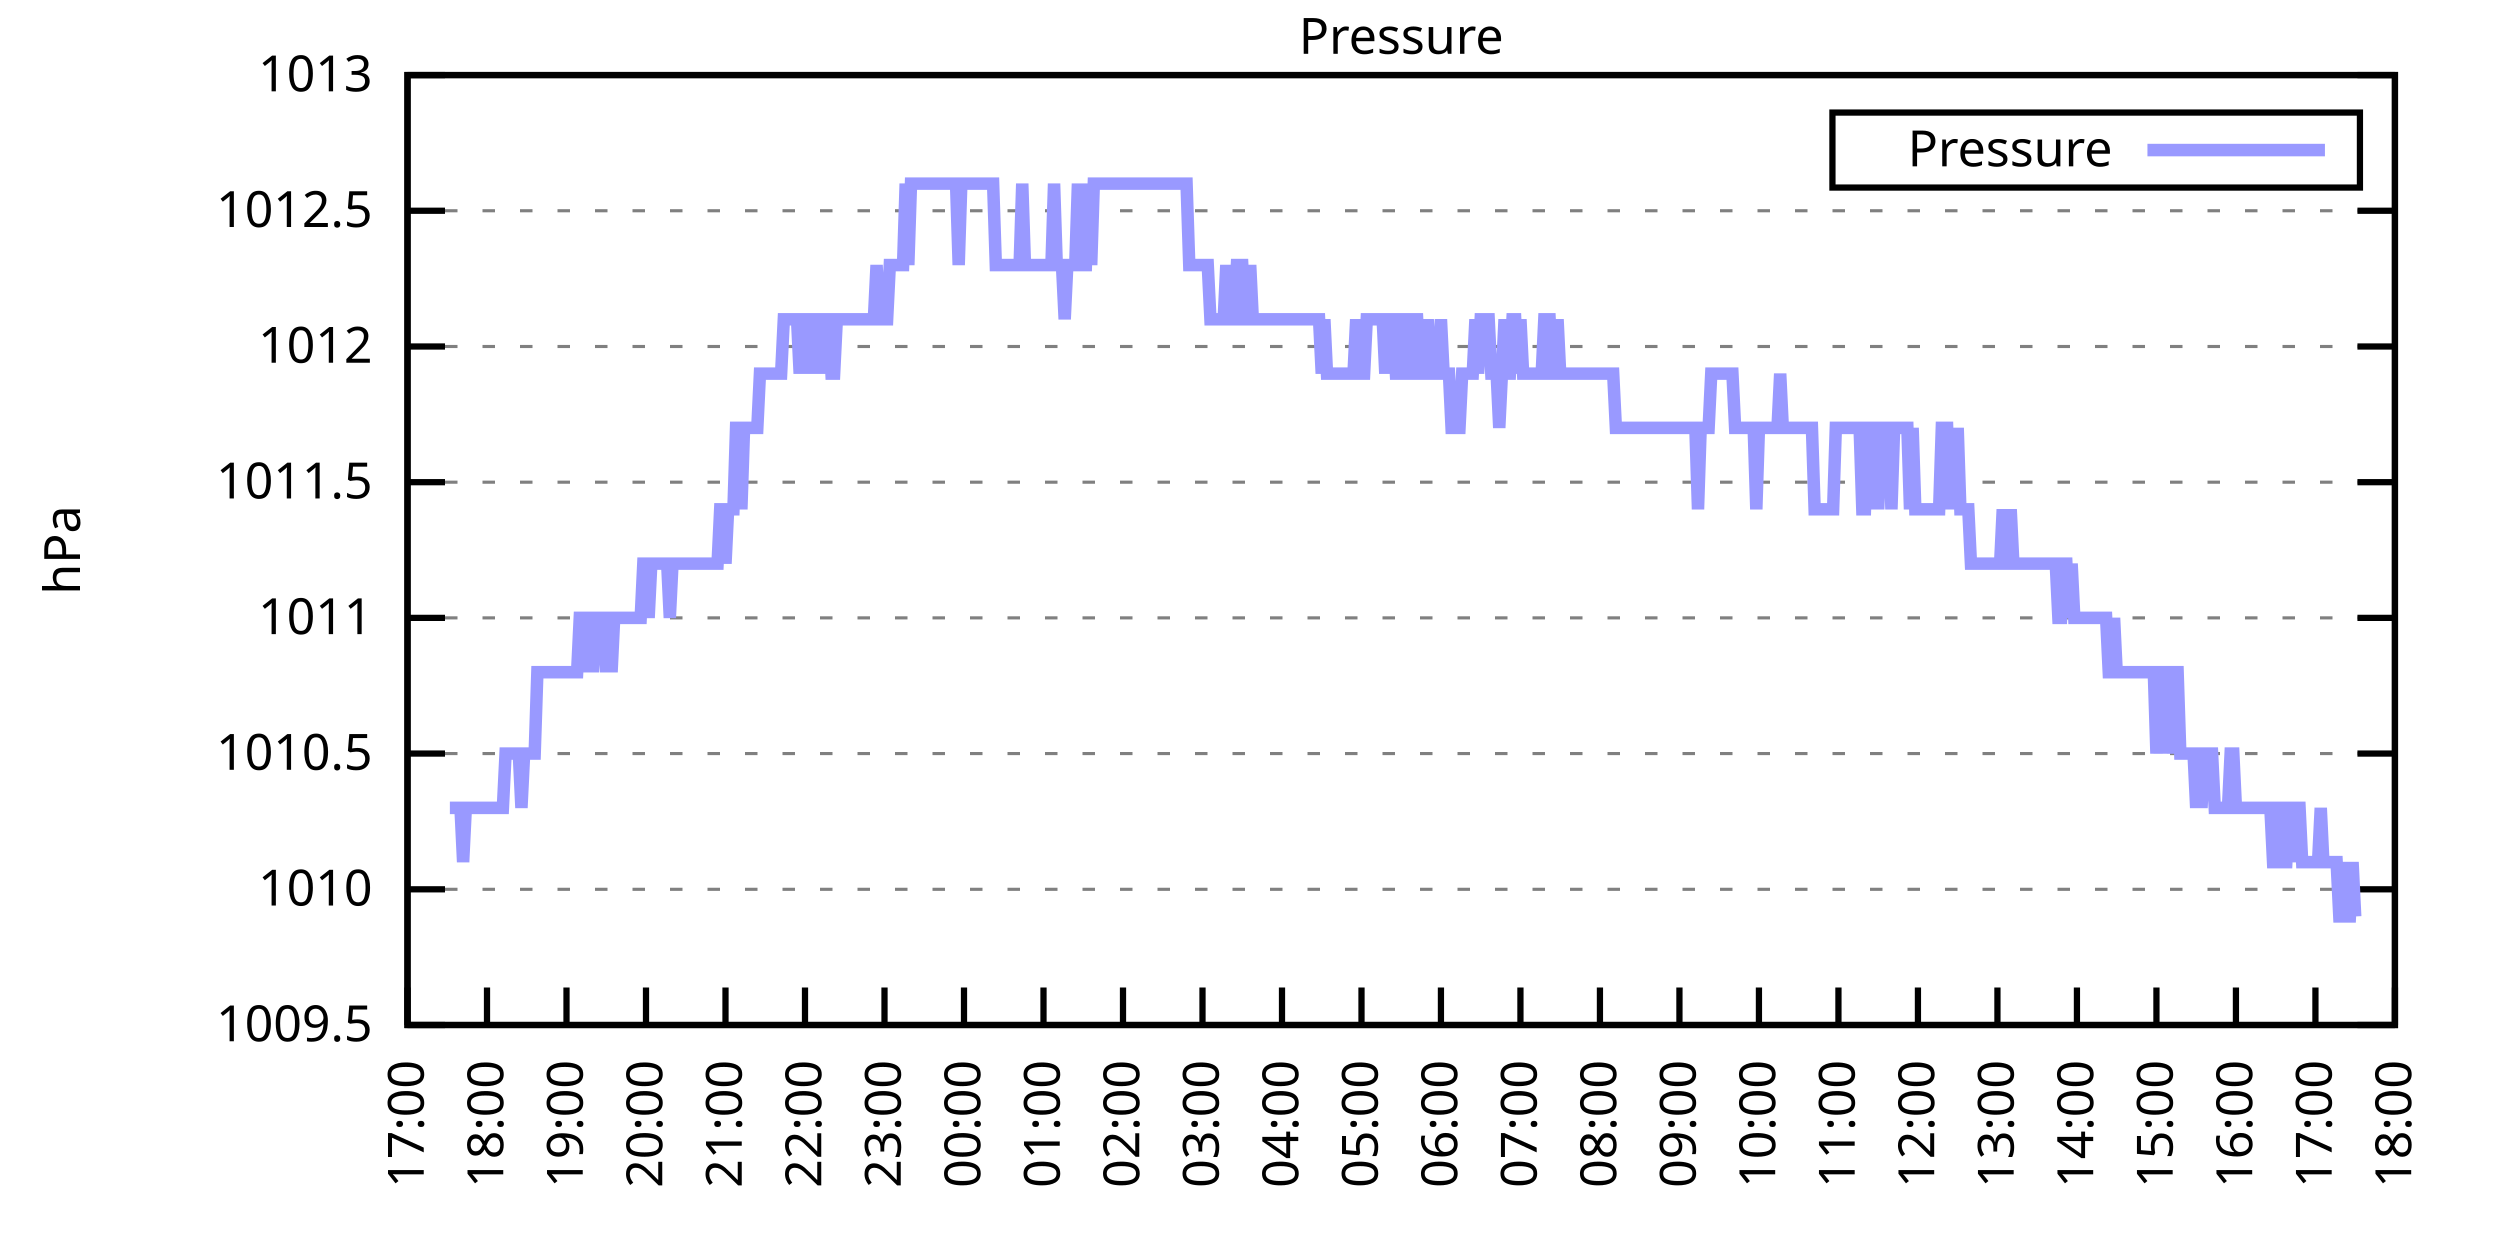
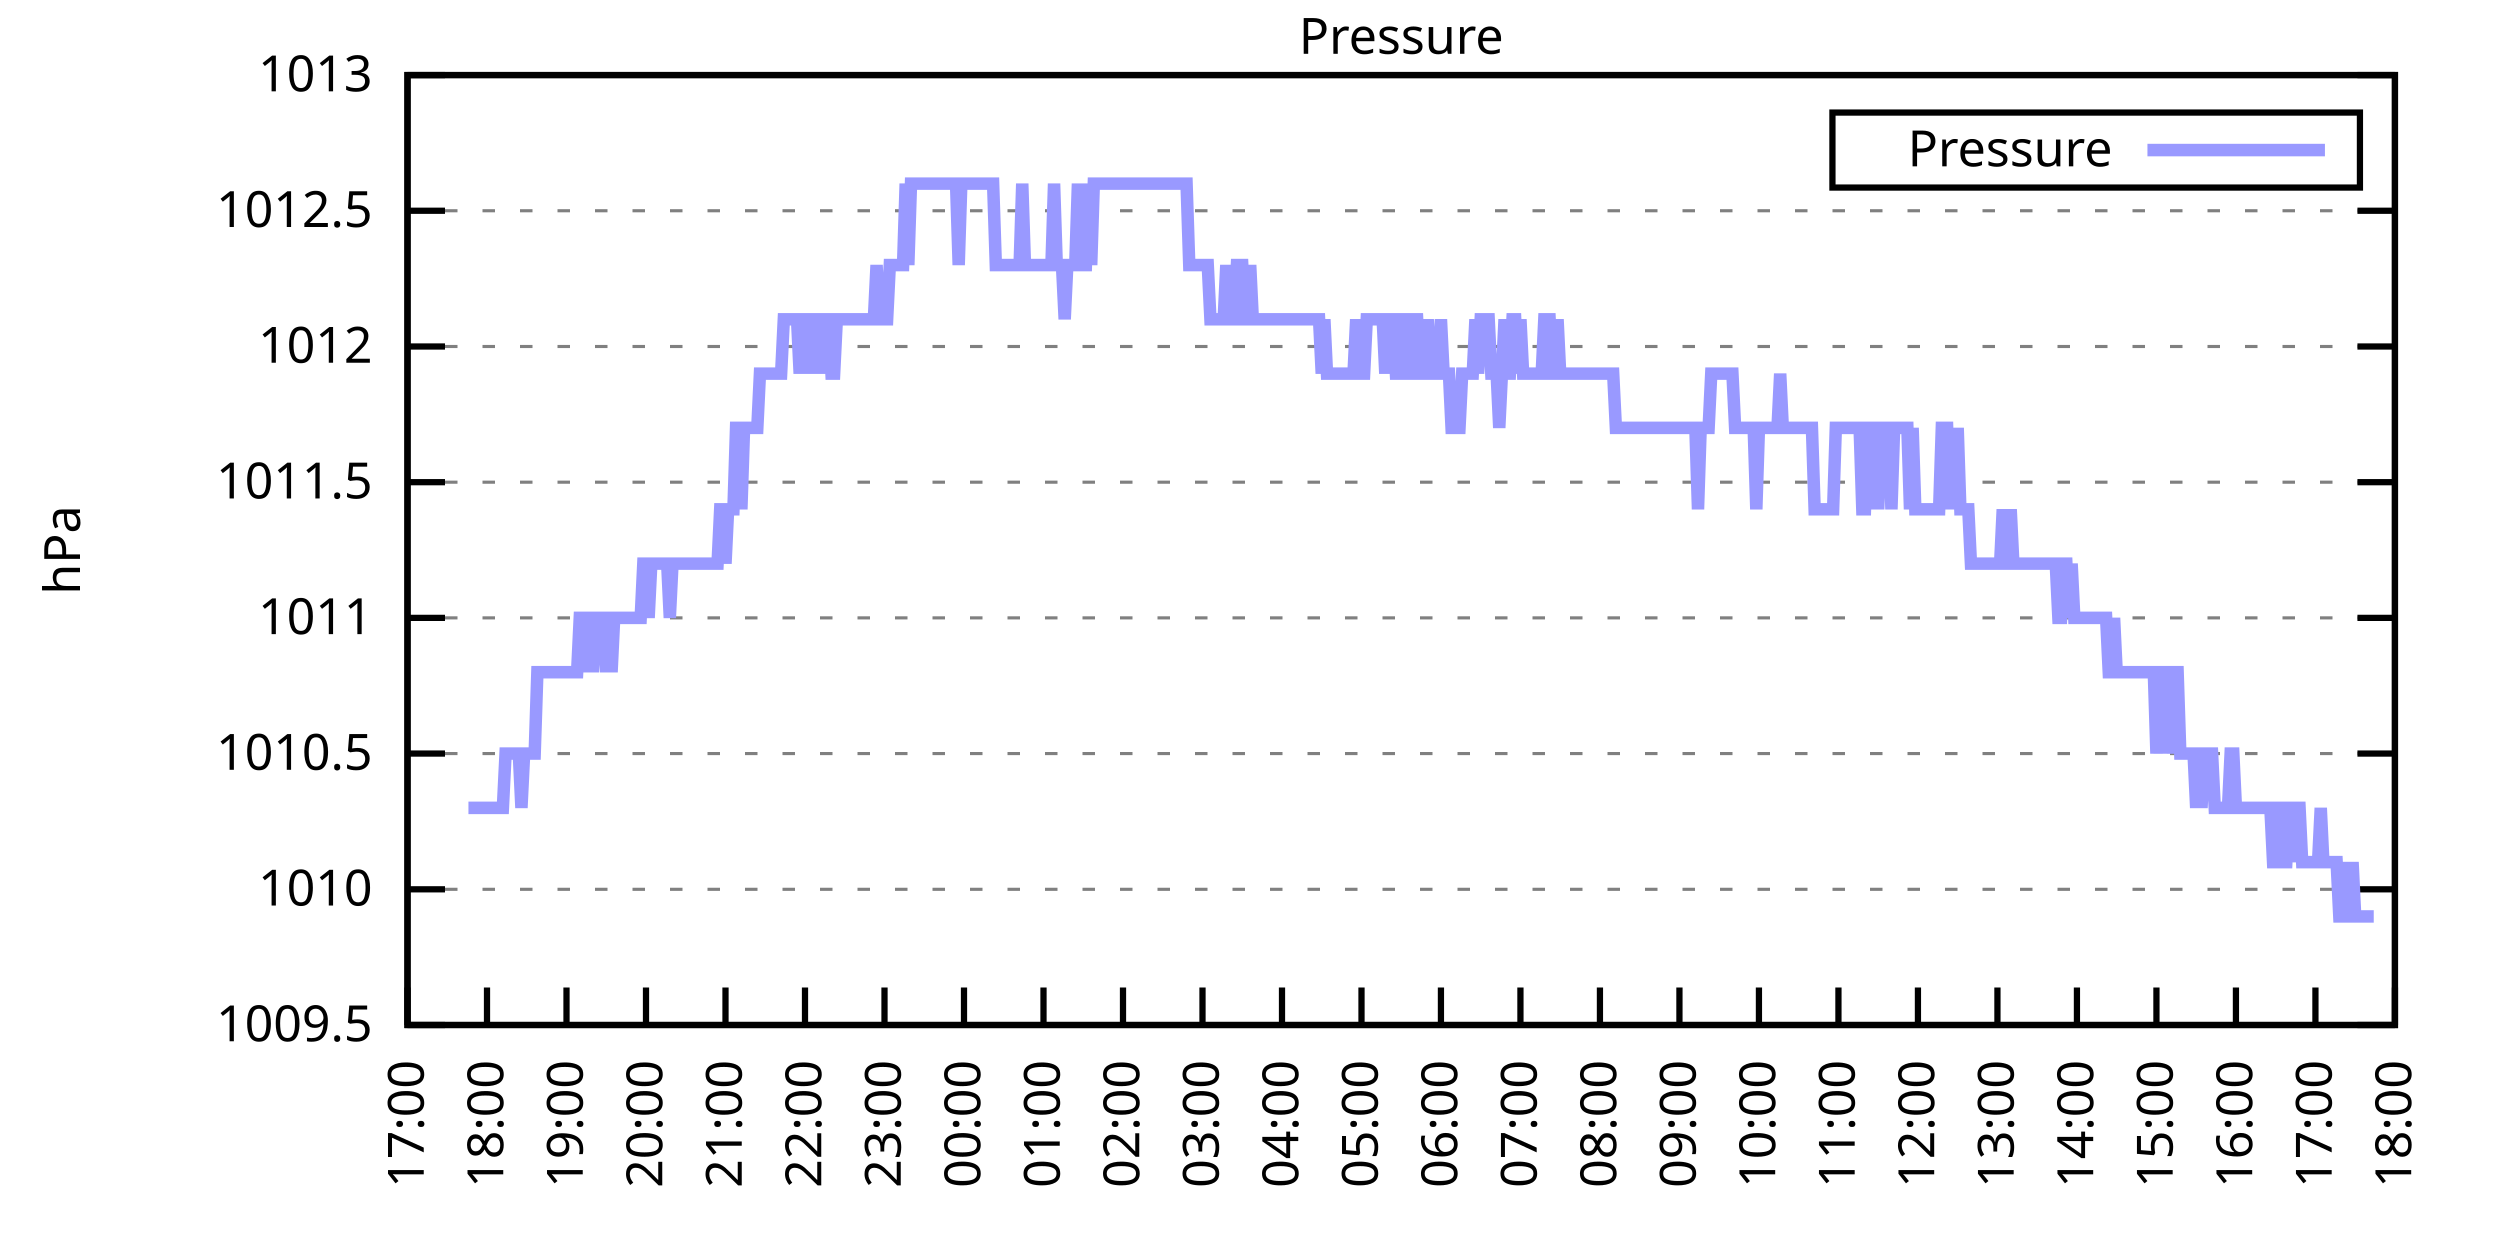
<svg xmlns="http://www.w3.org/2000/svg" xmlns:xlink="http://www.w3.org/1999/xlink" width="400" height="200" viewBox="0 0 400 200">
  <g id="gnuplot_canvas">
    <rect x="0" y="0" width="400" height="200" fill="none" />
    <defs>
      <circle id="gpDot" r="0.5" stroke-width="0.5" stroke="currentColor" />
      <path id="gpPt0" stroke-width="0.333" stroke="currentColor" d="M-1,0 h2 M0,-1 v2" />
      <path id="gpPt1" stroke-width="0.333" stroke="currentColor" d="M-1,-1 L1,1 M1,-1 L-1,1" />
      <path id="gpPt2" stroke-width="0.333" stroke="currentColor" d="M-1,0 L1,0 M0,-1 L0,1 M-1,-1 L1,1 M-1,1 L1,-1" />
      <rect id="gpPt3" stroke-width="0.333" stroke="currentColor" x="-1" y="-1" width="2" height="2" />
      <rect id="gpPt4" stroke-width="0.333" stroke="currentColor" fill="currentColor" x="-1" y="-1" width="2" height="2" />
      <circle id="gpPt5" stroke-width="0.333" stroke="currentColor" cx="0" cy="0" r="1" />
      <use xlink:href="#gpPt5" id="gpPt6" fill="currentColor" stroke="none" />
      <path id="gpPt7" stroke-width="0.333" stroke="currentColor" d="M0,-1.33 L-1.33,0.67 L1.33,0.67 z" />
      <use xlink:href="#gpPt7" id="gpPt8" fill="currentColor" stroke="none" />
      <use xlink:href="#gpPt7" id="gpPt9" stroke="currentColor" transform="rotate(180)" />
      <use xlink:href="#gpPt9" id="gpPt10" fill="currentColor" stroke="none" />
      <use xlink:href="#gpPt3" id="gpPt11" stroke="currentColor" transform="rotate(45)" />
      <use xlink:href="#gpPt11" id="gpPt12" fill="currentColor" stroke="none" />
      <path id="gpPt13" stroke-width="0.333" stroke="currentColor" d="M0,1.330 L1.265,0.411 L0.782,-1.067 L-0.782,-1.076 L-1.265,0.411 z" />
      <use xlink:href="#gpPt13" id="gpPt14" fill="currentColor" stroke="none" />
      <filter id="textbox" filterUnits="objectBoundingBox" x="0" y="0" height="1" width="1">
        <feFlood flood-color="white" flood-opacity="1" result="bgnd" />
        <feComposite in="SourceGraphic" in2="bgnd" operator="atop" />
      </filter>
      <filter id="greybox" filterUnits="objectBoundingBox" x="0" y="0" height="1" width="1">
        <feFlood flood-color="lightgrey" flood-opacity="1" result="grey" />
        <feComposite in="SourceGraphic" in2="grey" operator="atop" />
      </filter>
    </defs>
    <g fill="none" color="white" stroke="currentColor" stroke-width="1.00" stroke-linecap="butt" stroke-linejoin="miter">
</g>
    <g fill="none" color="black" stroke="currentColor" stroke-width="1.00" stroke-linecap="butt" stroke-linejoin="miter">
      <g stroke="none" shape-rendering="crispEdges">
        <polygon fill="rgb(255, 255, 255)" points="65.20,164.00 383.18,164.00 383.18,12.02 65.20,12.02 " />
      </g>
    </g>
    <g fill="none" color="black" stroke="currentColor" stroke-width="1.00" stroke-linecap="butt" stroke-linejoin="miter">
</g>
    <g fill="none" color="black" stroke="black" stroke-width="0.50" stroke-linecap="butt" stroke-linejoin="miter">
</g>
    <g fill="none" color="gray" stroke="currentColor" stroke-width="0.50" stroke-linecap="butt" stroke-linejoin="miter">
      <path stroke="gray" stroke-dasharray="2,4" class="gridline" d="M65.20,164.00 L383.19,164.00  " />
    </g>
    <g fill="none" color="gray" stroke="gray" stroke-width="1.00" stroke-linecap="butt" stroke-linejoin="miter">
</g>
    <g fill="none" color="black" stroke="currentColor" stroke-width="1.00" stroke-linecap="butt" stroke-linejoin="miter">
      <path stroke="black" d="M65.20,164.00 L71.20,164.00 M383.19,164.00 L377.19,164.00  " />
      <g transform="translate(59.60,166.60)" stroke="none" fill="black" font-family="Sans" font-size="8.00" text-anchor="end">
        <text>
          <tspan font-family="Sans"> 1009.5</tspan>
        </text>
      </g>
    </g>
    <g fill="none" color="black" stroke="currentColor" stroke-width="1.00" stroke-linecap="butt" stroke-linejoin="miter">
</g>
    <g fill="none" color="black" stroke="black" stroke-width="0.50" stroke-linecap="butt" stroke-linejoin="miter">
</g>
    <g fill="none" color="gray" stroke="currentColor" stroke-width="0.50" stroke-linecap="butt" stroke-linejoin="miter">
      <path stroke="gray" stroke-dasharray="2,4" class="gridline" d="M65.20,142.29 L383.19,142.29  " />
    </g>
    <g fill="none" color="gray" stroke="gray" stroke-width="1.00" stroke-linecap="butt" stroke-linejoin="miter">
</g>
    <g fill="none" color="black" stroke="currentColor" stroke-width="1.00" stroke-linecap="butt" stroke-linejoin="miter">
      <path stroke="black" d="M65.20,142.29 L71.20,142.29 M383.19,142.29 L377.19,142.29  " />
      <g transform="translate(59.60,144.89)" stroke="none" fill="black" font-family="Sans" font-size="8.00" text-anchor="end">
        <text>
          <tspan font-family="Sans"> 1010</tspan>
        </text>
      </g>
    </g>
    <g fill="none" color="black" stroke="currentColor" stroke-width="1.00" stroke-linecap="butt" stroke-linejoin="miter">
</g>
    <g fill="none" color="black" stroke="black" stroke-width="0.50" stroke-linecap="butt" stroke-linejoin="miter">
</g>
    <g fill="none" color="gray" stroke="currentColor" stroke-width="0.50" stroke-linecap="butt" stroke-linejoin="miter">
      <path stroke="gray" stroke-dasharray="2,4" class="gridline" d="M65.20,120.57 L383.19,120.57  " />
    </g>
    <g fill="none" color="gray" stroke="gray" stroke-width="1.00" stroke-linecap="butt" stroke-linejoin="miter">
</g>
    <g fill="none" color="black" stroke="currentColor" stroke-width="1.00" stroke-linecap="butt" stroke-linejoin="miter">
      <path stroke="black" d="M65.20,120.57 L71.20,120.57 M383.19,120.57 L377.19,120.57  " />
      <g transform="translate(59.60,123.17)" stroke="none" fill="black" font-family="Sans" font-size="8.00" text-anchor="end">
        <text>
          <tspan font-family="Sans"> 1010.5</tspan>
        </text>
      </g>
    </g>
    <g fill="none" color="black" stroke="currentColor" stroke-width="1.00" stroke-linecap="butt" stroke-linejoin="miter">
</g>
    <g fill="none" color="black" stroke="black" stroke-width="0.50" stroke-linecap="butt" stroke-linejoin="miter">
</g>
    <g fill="none" color="gray" stroke="currentColor" stroke-width="0.50" stroke-linecap="butt" stroke-linejoin="miter">
      <path stroke="gray" stroke-dasharray="2,4" class="gridline" d="M65.20,98.86 L383.19,98.86  " />
    </g>
    <g fill="none" color="gray" stroke="gray" stroke-width="1.00" stroke-linecap="butt" stroke-linejoin="miter">
</g>
    <g fill="none" color="black" stroke="currentColor" stroke-width="1.00" stroke-linecap="butt" stroke-linejoin="miter">
      <path stroke="black" d="M65.20,98.86 L71.20,98.86 M383.19,98.86 L377.19,98.86  " />
      <g transform="translate(59.60,101.46)" stroke="none" fill="black" font-family="Sans" font-size="8.00" text-anchor="end">
        <text>
          <tspan font-family="Sans"> 1011</tspan>
        </text>
      </g>
    </g>
    <g fill="none" color="black" stroke="currentColor" stroke-width="1.00" stroke-linecap="butt" stroke-linejoin="miter">
</g>
    <g fill="none" color="black" stroke="black" stroke-width="0.50" stroke-linecap="butt" stroke-linejoin="miter">
</g>
    <g fill="none" color="gray" stroke="currentColor" stroke-width="0.50" stroke-linecap="butt" stroke-linejoin="miter">
      <path stroke="gray" stroke-dasharray="2,4" class="gridline" d="M65.20,77.15 L383.19,77.15  " />
    </g>
    <g fill="none" color="gray" stroke="gray" stroke-width="1.00" stroke-linecap="butt" stroke-linejoin="miter">
</g>
    <g fill="none" color="black" stroke="currentColor" stroke-width="1.00" stroke-linecap="butt" stroke-linejoin="miter">
      <path stroke="black" d="M65.20,77.15 L71.20,77.15 M383.19,77.15 L377.19,77.15  " />
      <g transform="translate(59.60,79.75)" stroke="none" fill="black" font-family="Sans" font-size="8.00" text-anchor="end">
        <text>
          <tspan font-family="Sans"> 1011.5</tspan>
        </text>
      </g>
    </g>
    <g fill="none" color="black" stroke="currentColor" stroke-width="1.00" stroke-linecap="butt" stroke-linejoin="miter">
</g>
    <g fill="none" color="black" stroke="black" stroke-width="0.50" stroke-linecap="butt" stroke-linejoin="miter">
</g>
    <g fill="none" color="gray" stroke="currentColor" stroke-width="0.50" stroke-linecap="butt" stroke-linejoin="miter">
      <path stroke="gray" stroke-dasharray="2,4" class="gridline" d="M65.20,55.44 L383.19,55.44  " />
    </g>
    <g fill="none" color="gray" stroke="gray" stroke-width="1.00" stroke-linecap="butt" stroke-linejoin="miter">
</g>
    <g fill="none" color="black" stroke="currentColor" stroke-width="1.00" stroke-linecap="butt" stroke-linejoin="miter">
      <path stroke="black" d="M65.20,55.44 L71.20,55.44 M383.19,55.44 L377.19,55.44  " />
      <g transform="translate(59.60,58.04)" stroke="none" fill="black" font-family="Sans" font-size="8.00" text-anchor="end">
        <text>
          <tspan font-family="Sans"> 1012</tspan>
        </text>
      </g>
    </g>
    <g fill="none" color="black" stroke="currentColor" stroke-width="1.00" stroke-linecap="butt" stroke-linejoin="miter">
</g>
    <g fill="none" color="black" stroke="black" stroke-width="0.50" stroke-linecap="butt" stroke-linejoin="miter">
</g>
    <g fill="none" color="gray" stroke="currentColor" stroke-width="0.50" stroke-linecap="butt" stroke-linejoin="miter">
      <path stroke="gray" stroke-dasharray="2,4" class="gridline" d="M65.20,33.72 L383.19,33.72  " />
    </g>
    <g fill="none" color="gray" stroke="gray" stroke-width="1.00" stroke-linecap="butt" stroke-linejoin="miter">
</g>
    <g fill="none" color="black" stroke="currentColor" stroke-width="1.00" stroke-linecap="butt" stroke-linejoin="miter">
      <path stroke="black" d="M65.20,33.72 L71.20,33.72 M383.19,33.72 L377.19,33.72  " />
      <g transform="translate(59.60,36.32)" stroke="none" fill="black" font-family="Sans" font-size="8.00" text-anchor="end">
        <text>
          <tspan font-family="Sans"> 1012.5</tspan>
        </text>
      </g>
    </g>
    <g fill="none" color="black" stroke="currentColor" stroke-width="1.00" stroke-linecap="butt" stroke-linejoin="miter">
</g>
    <g fill="none" color="black" stroke="black" stroke-width="0.50" stroke-linecap="butt" stroke-linejoin="miter">
</g>
    <g fill="none" color="gray" stroke="currentColor" stroke-width="0.50" stroke-linecap="butt" stroke-linejoin="miter">
      <path stroke="gray" stroke-dasharray="2,4" class="gridline" d="M65.20,12.01 L383.19,12.01  " />
    </g>
    <g fill="none" color="gray" stroke="gray" stroke-width="1.00" stroke-linecap="butt" stroke-linejoin="miter">
</g>
    <g fill="none" color="black" stroke="currentColor" stroke-width="1.00" stroke-linecap="butt" stroke-linejoin="miter">
      <path stroke="black" d="M65.20,12.01 L71.20,12.01 M383.19,12.01 L377.19,12.01  " />
      <g transform="translate(59.60,14.61)" stroke="none" fill="black" font-family="Sans" font-size="8.00" text-anchor="end">
        <text>
          <tspan font-family="Sans"> 1013</tspan>
        </text>
      </g>
    </g>
    <g fill="none" color="black" stroke="currentColor" stroke-width="1.00" stroke-linecap="butt" stroke-linejoin="miter">
      <path stroke="black" d="M65.20,164.00 L65.20,158.00  " />
      <g transform="translate(67.80,169.60) rotate(270.00)" stroke="none" fill="black" font-family="Sans" font-size="8.00" text-anchor="end">
        <text>
          <tspan font-family="Sans">17:00</tspan>
        </text>
      </g>
    </g>
    <g fill="none" color="black" stroke="currentColor" stroke-width="1.00" stroke-linecap="butt" stroke-linejoin="miter">
      <path stroke="black" d="M77.92,164.00 L77.92,158.00  " />
      <g transform="translate(80.52,169.60) rotate(270.00)" stroke="none" fill="black" font-family="Sans" font-size="8.00" text-anchor="end">
        <text>
          <tspan font-family="Sans">18:00</tspan>
        </text>
      </g>
    </g>
    <g fill="none" color="black" stroke="currentColor" stroke-width="1.00" stroke-linecap="butt" stroke-linejoin="miter">
      <path stroke="black" d="M90.64,164.00 L90.64,158.00  " />
      <g transform="translate(93.24,169.60) rotate(270.00)" stroke="none" fill="black" font-family="Sans" font-size="8.00" text-anchor="end">
        <text>
          <tspan font-family="Sans">19:00</tspan>
        </text>
      </g>
    </g>
    <g fill="none" color="black" stroke="currentColor" stroke-width="1.00" stroke-linecap="butt" stroke-linejoin="miter">
      <path stroke="black" d="M103.36,164.00 L103.36,158.00  " />
      <g transform="translate(105.96,169.60) rotate(270.00)" stroke="none" fill="black" font-family="Sans" font-size="8.00" text-anchor="end">
        <text>
          <tspan font-family="Sans">20:00</tspan>
        </text>
      </g>
    </g>
    <g fill="none" color="black" stroke="currentColor" stroke-width="1.00" stroke-linecap="butt" stroke-linejoin="miter">
      <path stroke="black" d="M116.08,164.00 L116.08,158.00  " />
      <g transform="translate(118.68,169.60) rotate(270.00)" stroke="none" fill="black" font-family="Sans" font-size="8.00" text-anchor="end">
        <text>
          <tspan font-family="Sans">21:00</tspan>
        </text>
      </g>
    </g>
    <g fill="none" color="black" stroke="currentColor" stroke-width="1.00" stroke-linecap="butt" stroke-linejoin="miter">
      <path stroke="black" d="M128.80,164.00 L128.80,158.00  " />
      <g transform="translate(131.40,169.60) rotate(270.00)" stroke="none" fill="black" font-family="Sans" font-size="8.00" text-anchor="end">
        <text>
          <tspan font-family="Sans">22:00</tspan>
        </text>
      </g>
    </g>
    <g fill="none" color="black" stroke="currentColor" stroke-width="1.00" stroke-linecap="butt" stroke-linejoin="miter">
      <path stroke="black" d="M141.52,164.00 L141.52,158.00  " />
      <g transform="translate(144.12,169.60) rotate(270.00)" stroke="none" fill="black" font-family="Sans" font-size="8.00" text-anchor="end">
        <text>
          <tspan font-family="Sans">23:00</tspan>
        </text>
      </g>
    </g>
    <g fill="none" color="black" stroke="currentColor" stroke-width="1.00" stroke-linecap="butt" stroke-linejoin="miter">
      <path stroke="black" d="M154.24,164.00 L154.24,158.00  " />
      <g transform="translate(156.84,169.60) rotate(270.00)" stroke="none" fill="black" font-family="Sans" font-size="8.00" text-anchor="end">
        <text>
          <tspan font-family="Sans">00:00</tspan>
        </text>
      </g>
    </g>
    <g fill="none" color="black" stroke="currentColor" stroke-width="1.00" stroke-linecap="butt" stroke-linejoin="miter">
      <path stroke="black" d="M166.96,164.00 L166.96,158.00  " />
      <g transform="translate(169.56,169.60) rotate(270.00)" stroke="none" fill="black" font-family="Sans" font-size="8.00" text-anchor="end">
        <text>
          <tspan font-family="Sans">01:00</tspan>
        </text>
      </g>
    </g>
    <g fill="none" color="black" stroke="currentColor" stroke-width="1.00" stroke-linecap="butt" stroke-linejoin="miter">
      <path stroke="black" d="M179.68,164.00 L179.68,158.00  " />
      <g transform="translate(182.28,169.60) rotate(270.00)" stroke="none" fill="black" font-family="Sans" font-size="8.00" text-anchor="end">
        <text>
          <tspan font-family="Sans">02:00</tspan>
        </text>
      </g>
    </g>
    <g fill="none" color="black" stroke="currentColor" stroke-width="1.00" stroke-linecap="butt" stroke-linejoin="miter">
      <path stroke="black" d="M192.40,164.00 L192.40,158.00  " />
      <g transform="translate(195.00,169.60) rotate(270.00)" stroke="none" fill="black" font-family="Sans" font-size="8.00" text-anchor="end">
        <text>
          <tspan font-family="Sans">03:00</tspan>
        </text>
      </g>
    </g>
    <g fill="none" color="black" stroke="currentColor" stroke-width="1.00" stroke-linecap="butt" stroke-linejoin="miter">
      <path stroke="black" d="M205.12,164.00 L205.12,158.00  " />
      <g transform="translate(207.72,169.60) rotate(270.00)" stroke="none" fill="black" font-family="Sans" font-size="8.00" text-anchor="end">
        <text>
          <tspan font-family="Sans">04:00</tspan>
        </text>
      </g>
    </g>
    <g fill="none" color="black" stroke="currentColor" stroke-width="1.00" stroke-linecap="butt" stroke-linejoin="miter">
      <path stroke="black" d="M217.84,164.00 L217.84,158.00  " />
      <g transform="translate(220.44,169.60) rotate(270.00)" stroke="none" fill="black" font-family="Sans" font-size="8.00" text-anchor="end">
        <text>
          <tspan font-family="Sans">05:00</tspan>
        </text>
      </g>
    </g>
    <g fill="none" color="black" stroke="currentColor" stroke-width="1.00" stroke-linecap="butt" stroke-linejoin="miter">
      <path stroke="black" d="M230.55,164.00 L230.55,158.00  " />
      <g transform="translate(233.15,169.60) rotate(270.00)" stroke="none" fill="black" font-family="Sans" font-size="8.00" text-anchor="end">
        <text>
          <tspan font-family="Sans">06:00</tspan>
        </text>
      </g>
    </g>
    <g fill="none" color="black" stroke="currentColor" stroke-width="1.00" stroke-linecap="butt" stroke-linejoin="miter">
      <path stroke="black" d="M243.27,164.00 L243.27,158.00  " />
      <g transform="translate(245.87,169.60) rotate(270.00)" stroke="none" fill="black" font-family="Sans" font-size="8.00" text-anchor="end">
        <text>
          <tspan font-family="Sans">07:00</tspan>
        </text>
      </g>
    </g>
    <g fill="none" color="black" stroke="currentColor" stroke-width="1.00" stroke-linecap="butt" stroke-linejoin="miter">
      <path stroke="black" d="M255.99,164.00 L255.99,158.00  " />
      <g transform="translate(258.59,169.60) rotate(270.00)" stroke="none" fill="black" font-family="Sans" font-size="8.00" text-anchor="end">
        <text>
          <tspan font-family="Sans">08:00</tspan>
        </text>
      </g>
    </g>
    <g fill="none" color="black" stroke="currentColor" stroke-width="1.00" stroke-linecap="butt" stroke-linejoin="miter">
      <path stroke="black" d="M268.71,164.00 L268.71,158.00  " />
      <g transform="translate(271.31,169.60) rotate(270.00)" stroke="none" fill="black" font-family="Sans" font-size="8.00" text-anchor="end">
        <text>
          <tspan font-family="Sans">09:00</tspan>
        </text>
      </g>
    </g>
    <g fill="none" color="black" stroke="currentColor" stroke-width="1.00" stroke-linecap="butt" stroke-linejoin="miter">
      <path stroke="black" d="M281.43,164.00 L281.43,158.00  " />
      <g transform="translate(284.03,169.60) rotate(270.00)" stroke="none" fill="black" font-family="Sans" font-size="8.00" text-anchor="end">
        <text>
          <tspan font-family="Sans">10:00</tspan>
        </text>
      </g>
    </g>
    <g fill="none" color="black" stroke="currentColor" stroke-width="1.00" stroke-linecap="butt" stroke-linejoin="miter">
      <path stroke="black" d="M294.15,164.00 L294.15,158.00  " />
      <g transform="translate(296.75,169.60) rotate(270.00)" stroke="none" fill="black" font-family="Sans" font-size="8.00" text-anchor="end">
        <text>
          <tspan font-family="Sans">11:00</tspan>
        </text>
      </g>
    </g>
    <g fill="none" color="black" stroke="currentColor" stroke-width="1.00" stroke-linecap="butt" stroke-linejoin="miter">
      <path stroke="black" d="M306.87,164.00 L306.87,158.00  " />
      <g transform="translate(309.47,169.60) rotate(270.00)" stroke="none" fill="black" font-family="Sans" font-size="8.00" text-anchor="end">
        <text>
          <tspan font-family="Sans">12:00</tspan>
        </text>
      </g>
    </g>
    <g fill="none" color="black" stroke="currentColor" stroke-width="1.00" stroke-linecap="butt" stroke-linejoin="miter">
      <path stroke="black" d="M319.59,164.00 L319.59,158.00  " />
      <g transform="translate(322.19,169.60) rotate(270.00)" stroke="none" fill="black" font-family="Sans" font-size="8.00" text-anchor="end">
        <text>
          <tspan font-family="Sans">13:00</tspan>
        </text>
      </g>
    </g>
    <g fill="none" color="black" stroke="currentColor" stroke-width="1.00" stroke-linecap="butt" stroke-linejoin="miter">
      <path stroke="black" d="M332.31,164.00 L332.31,158.00  " />
      <g transform="translate(334.91,169.60) rotate(270.00)" stroke="none" fill="black" font-family="Sans" font-size="8.00" text-anchor="end">
        <text>
          <tspan font-family="Sans">14:00</tspan>
        </text>
      </g>
    </g>
    <g fill="none" color="black" stroke="currentColor" stroke-width="1.00" stroke-linecap="butt" stroke-linejoin="miter">
      <path stroke="black" d="M345.03,164.00 L345.03,158.00  " />
      <g transform="translate(347.63,169.60) rotate(270.00)" stroke="none" fill="black" font-family="Sans" font-size="8.00" text-anchor="end">
        <text>
          <tspan font-family="Sans">15:00</tspan>
        </text>
      </g>
    </g>
    <g fill="none" color="black" stroke="currentColor" stroke-width="1.00" stroke-linecap="butt" stroke-linejoin="miter">
      <path stroke="black" d="M357.75,164.00 L357.75,158.00  " />
      <g transform="translate(360.35,169.60) rotate(270.00)" stroke="none" fill="black" font-family="Sans" font-size="8.00" text-anchor="end">
        <text>
          <tspan font-family="Sans">16:00</tspan>
        </text>
      </g>
    </g>
    <g fill="none" color="black" stroke="currentColor" stroke-width="1.00" stroke-linecap="butt" stroke-linejoin="miter">
      <path stroke="black" d="M370.47,164.00 L370.47,158.00  " />
      <g transform="translate(373.07,169.60) rotate(270.00)" stroke="none" fill="black" font-family="Sans" font-size="8.00" text-anchor="end">
        <text>
          <tspan font-family="Sans">17:00</tspan>
        </text>
      </g>
    </g>
    <g fill="none" color="black" stroke="currentColor" stroke-width="1.00" stroke-linecap="butt" stroke-linejoin="miter">
      <path stroke="black" d="M383.19,164.00 L383.19,158.00  " />
      <g transform="translate(385.79,169.60) rotate(270.00)" stroke="none" fill="black" font-family="Sans" font-size="8.00" text-anchor="end">
        <text>
          <tspan font-family="Sans">18:00</tspan>
        </text>
      </g>
    </g>
    <g fill="none" color="black" stroke="currentColor" stroke-width="1.00" stroke-linecap="butt" stroke-linejoin="miter">
</g>
    <g fill="none" color="black" stroke="currentColor" stroke-width="1.00" stroke-linecap="butt" stroke-linejoin="miter">
      <path stroke="black" d="M65.20,12.01 L65.20,164.00 L383.19,164.00 L383.19,12.01 L65.20,12.01 Z  " />
    </g>
    <g fill="none" color="black" stroke="currentColor" stroke-width="1.00" stroke-linecap="butt" stroke-linejoin="miter">
</g>
    <g fill="none" color="black" stroke="currentColor" stroke-width="1.00" stroke-linecap="butt" stroke-linejoin="miter">
      <path stroke="black" d="M293.19,30.01 L293.19,18.01 L377.59,18.01 L377.59,30.01 L293.19,30.01 Z  " />
    </g>
    <g id="Pressure_plot_1">
      <g fill="none" color="white" stroke="black" stroke-width="2.00" stroke-linecap="butt" stroke-linejoin="miter">
</g>
      <g fill="none" color="black" stroke="currentColor" stroke-width="2.00" stroke-linecap="butt" stroke-linejoin="miter">
        <g transform="translate(337.99,26.61)" stroke="none" fill="black" font-family="Sans" font-size="8.00" text-anchor="end">
          <text>
            <tspan font-family="Sans">Pressure</tspan>
          </text>
        </g>
      </g>
      <g fill="none" color="black" stroke="currentColor" stroke-width="2.00" stroke-linecap="butt" stroke-linejoin="miter">
-         <path stroke="rgb(153, 153, 255)" d="M343.59,24.01 L371.99,24.01 M71.98,129.26 L72.41,129.26 L72.83,129.26 L73.26,129.26 L73.68,129.26 L74.10,137.94   L74.53,129.26 L74.95,129.26 L75.38,129.26 L75.80,129.26 L76.22,129.26 L76.65,129.26 L77.07,129.26 L77.50,129.26   L77.92,129.26 L78.34,129.26 L78.77,129.26 L79.19,129.26 L79.62,129.26 L80.04,129.26 L80.46,129.26 L80.89,120.57   L81.31,120.57 L81.74,120.57 L82.16,120.57 L82.58,120.57 L83.01,120.57 L83.43,129.26 L83.86,120.57 L84.28,120.57   L84.70,120.57 L85.13,120.57 L85.55,120.57 L85.98,107.55 L86.40,107.55 L86.82,107.55 L87.25,107.55 L87.67,107.55   L88.10,107.55 L88.52,107.55 L88.94,107.55 L89.37,107.55 L89.79,107.55 L90.22,107.55 L90.64,107.55 L91.06,107.55   L91.49,107.55 L91.91,107.55 L92.34,107.55 L92.76,98.86 L93.18,98.86 L93.61,107.55 L94.03,98.86 L94.46,98.86   L94.88,107.55 L95.30,98.86 L95.73,98.86 L96.15,98.86 L96.58,98.86 L97.00,107.55 L97.42,98.86 L97.85,107.55   L98.27,98.86 L98.69,98.86 L99.12,98.86 L99.54,98.86 L99.97,98.86 L100.39,98.86 L100.81,98.86 L101.24,98.86   L101.66,98.86 L102.09,98.86 L102.51,98.86 L102.93,90.18 L103.36,90.18 L103.78,98.86 L104.21,90.18 L104.63,90.18   L105.05,90.18 L105.48,90.18 L105.90,90.18 L106.33,90.18 L106.75,90.18 L107.17,98.86 L107.60,90.18 L108.02,90.18   L108.45,90.18 L108.87,90.18 L109.29,90.18 L109.72,90.18 L110.14,90.18 L110.57,90.18 L110.99,90.18 L111.41,90.18   L111.84,90.18 L112.26,90.18 L112.69,90.18 L113.11,90.18 L113.53,90.18 L113.96,90.18 L114.38,90.18 L114.81,90.18   L115.23,81.49 L115.65,81.49 L116.08,90.18 L116.50,81.49 L116.93,81.49 L117.35,81.49 L117.77,68.46 L118.20,68.46   L118.62,81.49 L119.05,68.46 L119.47,68.46 L119.89,68.46 L120.32,68.46 L120.74,68.46 L121.17,68.46 L121.59,59.78   L122.01,59.78 L122.44,59.78 L122.86,59.78 L123.29,59.78 L123.71,59.78 L124.13,59.78 L124.56,59.78 L124.98,59.78   L125.41,51.09 L125.83,51.09 L126.25,51.09 L126.68,51.09 L127.10,51.09 L127.53,51.09 L127.95,59.78 L128.37,51.09   L128.80,51.09 L129.22,59.78 L129.65,51.09 L130.07,51.09 L130.49,59.78 L130.92,51.09 L131.34,51.09 L131.77,59.78   L132.19,51.09 L132.61,51.09 L133.04,59.78 L133.46,59.78 L133.89,51.09 L134.31,51.09 L134.73,51.09 L135.16,51.09   L135.58,51.09 L136.01,51.09 L136.43,51.09 L136.85,51.09 L137.28,51.09 L137.70,51.09 L138.13,51.09 L138.55,51.09   L138.97,51.09 L139.40,51.09 L139.82,51.09 L140.25,42.41 L140.67,51.09 L141.09,51.09 L141.52,51.09 L141.94,51.09   L142.37,42.41 L142.79,42.41 L143.21,42.41 L143.64,42.41 L144.06,42.41 L144.49,42.41 L144.91,29.38 L145.33,42.41   L145.76,29.38 L146.18,29.38 L146.61,29.38 L147.03,29.38 L147.45,29.38 L147.88,29.38 L148.30,29.38 L148.73,29.38   L149.15,29.38 L149.57,29.38 L150.00,29.38 L150.42,29.38 L150.85,29.38 L151.27,29.38 L151.69,29.38 L152.12,29.38   L152.54,29.38 L152.97,29.38 L153.39,42.41 L153.81,29.38 L154.24,29.38 L154.66,29.38 L155.09,29.38 L155.51,29.38   L155.93,29.38 L156.36,29.38 L156.78,29.38 L157.21,29.38 L157.63,29.38 L158.05,29.38 L158.48,29.38 L158.90,29.38   L159.33,42.41 L159.75,42.41 L160.17,42.41 L160.60,42.41 L161.02,42.41 L161.44,42.41 L161.87,42.41 L162.29,42.41   L162.72,42.41 L163.14,42.41 L163.56,29.38 L163.99,42.41 L164.41,42.41 L164.84,42.41 L165.26,42.41 L165.68,42.41   L166.11,42.41 L166.53,42.41 L166.96,42.41 L167.38,42.41 L167.80,42.41 L168.23,42.41 L168.65,29.38 L169.08,42.41   L169.50,42.41 L169.92,42.41 L170.35,51.09 L170.77,42.41 L171.20,42.41 L171.62,42.41 L172.04,42.41 L172.47,29.38   L172.89,42.41 L173.32,42.41 L173.74,42.41 L174.16,29.38 L174.59,42.41 L175.01,29.38 L175.44,29.38 L175.86,29.38   L176.28,29.38 L176.71,29.38 L177.13,29.38 L177.56,29.38 L177.98,29.38 L178.40,29.38 L178.83,29.38 L179.25,29.38   L179.68,29.38 L180.10,29.38 L180.52,29.38 L180.95,29.38 L181.37,29.38 L181.80,29.38 L182.22,29.38 L182.64,29.38   L183.07,29.38 L183.49,29.38 L183.92,29.38 L184.34,29.38 L184.76,29.38 L185.19,29.38 L185.61,29.38 L186.04,29.38   L186.46,29.38 L186.88,29.38 L187.31,29.38 L187.73,29.38 L188.16,29.38 L188.58,29.38 L189.00,29.38 L189.43,29.38   L189.85,29.38 L190.28,42.41 L190.70,42.41 L191.12,42.41 L191.55,42.41 L191.97,42.41 L192.40,42.41 L192.82,42.41   L193.24,42.41 L193.67,51.09 L194.09,51.09 L194.52,51.09 L194.94,51.09 L195.36,51.09 L195.79,51.09 L196.21,42.41   L196.64,51.09 L197.06,51.09 L197.48,51.09 L197.91,42.41 L198.33,42.41 L198.76,42.41 L199.18,51.09 L199.60,51.09   L200.03,42.41 L200.45,51.09 L200.88,51.09 L201.30,51.09 L201.72,51.09 L202.15,51.09 L202.57,51.09 L203.00,51.09   L203.42,51.09 L203.84,51.09 L204.27,51.09 L204.69,51.09 L205.12,51.09 L205.54,51.09 L205.96,51.09 L206.39,51.09   L206.81,51.09 L207.24,51.09 L207.66,51.09 L208.08,51.09 L208.51,51.09 L208.93,51.09 L209.36,51.09 L209.78,51.09   L210.20,51.09 L210.63,51.09 L211.05,51.09 L211.48,59.78 L211.90,51.09 L212.32,59.78 L212.75,59.78 L213.17,59.78   L213.60,59.78 L214.02,59.78 L214.44,59.78 L214.87,59.78 L215.29,59.78 L215.72,59.78 L216.14,59.78 L216.56,59.78   L216.99,51.09 L217.41,59.78 L217.84,59.78 L218.26,59.78 L218.68,51.09 L219.11,51.09 L219.53,51.09 L219.96,51.09   L220.38,51.09 L220.80,51.09 L221.23,51.09 L221.65,59.78 L222.08,51.09 L222.50,51.09 L222.92,51.09 L223.35,59.78   L223.77,59.78 L224.20,59.78 L224.62,51.09 L225.04,51.09 L225.47,59.78 L225.89,59.78 L226.31,51.09 L226.74,51.09   L227.16,59.78 L227.59,59.78 L228.01,59.78 L228.43,51.09 L228.86,59.78 L229.28,59.78 L229.71,59.78 L230.13,59.78   L230.55,51.09 L230.98,59.78 L231.40,59.78 L231.83,59.78 L232.25,68.46 L232.67,68.46 L233.10,68.46 L233.52,68.46   L233.95,59.78 L234.37,59.78 L234.79,59.78 L235.22,59.78 L235.64,59.78 L236.07,51.09 L236.49,59.78 L236.91,51.09   L237.34,51.09 L237.76,51.09 L238.19,51.09 L238.61,59.78 L239.03,59.78 L239.46,59.78 L239.88,68.46 L240.31,59.78   L240.73,51.09 L241.15,59.78 L241.58,59.78 L242.00,51.09 L242.43,51.09 L242.85,59.78 L243.27,51.09 L243.70,59.78   L244.12,59.78 L244.55,59.78 L244.97,59.78 L245.39,59.78 L245.82,59.78 L246.24,59.78 L246.67,59.78 L247.09,51.09   L247.51,51.09 L247.94,51.09 L248.36,59.78 L248.79,59.78 L249.21,51.09 L249.63,59.78 L250.06,59.78 L250.48,59.78   L250.91,59.78 L251.33,59.78 L251.75,59.78 L252.18,59.78 L252.60,59.78 L253.03,59.78 L253.45,59.78 L253.87,59.78   L254.30,59.78 L254.72,59.78 L255.15,59.78 L255.57,59.78 L255.99,59.78 L256.42,59.78 L256.84,59.78 L257.27,59.78   L257.69,59.78 L258.11,59.78 L258.54,68.46 L258.96,68.46 L259.39,68.46 L259.81,68.46 L260.23,68.46 L260.66,68.46   L261.08,68.46 L261.51,68.46 L261.93,68.46 L262.35,68.46 L262.78,68.46 L263.20,68.46 L263.63,68.46 L264.05,68.46   L264.47,68.46 L264.90,68.46 L265.32,68.46 L265.75,68.46 L266.17,68.46 L266.59,68.46 L267.02,68.46 L267.44,68.46   L267.87,68.46 L268.29,68.46 L268.71,68.46 L269.14,68.46 L269.56,68.46 L269.99,68.46 L270.41,68.46 L270.83,68.46   L271.26,68.46 L271.68,81.49 L272.11,68.46 L272.53,68.46 L272.95,68.46 L273.38,68.46 L273.80,59.78 L274.23,59.78   L274.65,59.78 L275.07,59.78 L275.50,59.78 L275.92,59.78 L276.35,59.78 L276.77,59.78 L277.19,59.78 L277.62,68.46   L278.04,68.46 L278.47,68.46 L278.89,68.46 L279.31,68.46 L279.74,68.46 L280.16,68.46 L280.59,68.46 L281.01,81.49   L281.43,68.46 L281.86,68.46 L282.28,68.46 L282.71,68.46 L283.13,68.46 L283.55,68.46 L283.98,68.46 L284.40,68.46   L284.83,59.78 L285.25,68.46 L285.67,68.46 L286.10,68.46 L286.52,68.46 L286.95,68.46 L287.37,68.46 L287.79,68.46   L288.22,68.46 L288.64,68.46 L289.06,68.46 L289.49,68.46 L289.91,68.46 L290.34,81.49 L290.76,81.49 L291.18,81.49   L291.61,81.49 L292.03,81.49 L292.46,81.49 L292.88,81.49 L293.30,81.49 L293.73,68.46 L294.15,68.46 L294.58,68.46   L295.00,68.46 L295.42,68.46 L295.85,68.46 L296.27,68.46 L296.70,68.46 L297.12,68.46 L297.54,68.46 L297.97,81.49   L298.39,81.49 L298.82,68.46 L299.24,68.46 L299.66,81.49 L300.09,68.46 L300.51,81.49 L300.94,68.46 L301.36,68.46   L301.78,68.46 L302.21,68.46 L302.63,81.49 L303.06,68.46 L303.48,68.46 L303.90,68.46 L304.33,68.46 L304.75,68.46   L305.18,68.46 L305.60,81.49 L306.02,68.46 L306.45,81.49 L306.87,81.49 L307.30,81.49 L307.72,81.49 L308.14,81.49   L308.57,81.49 L308.99,81.49 L309.42,81.49 L309.84,81.49 L310.26,81.49 L310.69,68.46 L311.11,68.46 L311.54,68.46   L311.96,81.49 L312.38,68.46 L312.81,81.49 L313.23,68.46 L313.66,81.49 L314.08,81.49 L314.50,81.49 L314.93,81.49   L315.35,90.18 L315.78,90.18 L316.20,90.18 L316.62,90.18 L317.05,90.18 L317.47,90.18 L317.90,90.18 L318.32,90.18   L318.74,90.18 L319.17,90.18 L319.59,90.18 L320.02,90.18 L320.44,81.49 L320.86,90.18 L321.29,90.18 L321.71,81.49   L322.14,90.18 L322.56,90.18 L322.98,90.18 L323.41,90.18 L323.83,90.18 L324.26,90.18 L324.68,90.18 L325.10,90.18   L325.53,90.18 L325.95,90.18 L326.38,90.18 L326.80,90.18 L327.22,90.18 L327.65,90.18 L328.07,90.18 L328.50,90.18   L328.92,90.18 L329.34,98.86 L329.77,98.86 L330.19,90.18 L330.62,90.18 L331.04,98.86 L331.46,90.18 L331.89,98.86   L332.31,98.86 L332.74,98.86 L333.16,98.86 L333.58,98.86 L334.01,98.86 L334.43,98.86 L334.86,98.86 L335.28,98.86   L335.70,98.86 L336.13,98.86 L336.55,98.86 L336.98,98.86 L337.40,107.55 L337.82,107.55 L338.25,98.86 L338.67,107.55   L339.10,107.55 L339.52,107.55 L339.94,107.55 L340.37,107.55 L340.79,107.55 L341.22,107.55 L341.64,107.55 L342.06,107.55   L342.49,107.55 L342.91,107.55 L343.34,107.55 L343.76,107.55 L344.18,107.55 L344.61,107.55 L345.03,120.57 L345.46,107.55   L345.88,120.57 L346.30,107.55 L346.73,107.55 L347.15,120.57 L347.58,107.55 L348.00,107.55 L348.42,107.55 L348.85,120.57   L349.27,120.57 L349.70,120.57 L350.12,120.57 L350.54,120.57 L350.97,120.57 L351.39,129.26 L351.81,120.57 L352.24,129.26   L352.66,120.57 L353.09,120.57 L353.51,120.57 L353.93,120.57 L354.36,129.26 L354.78,129.26 L355.21,129.26 L355.63,129.26   L356.05,129.26 L356.48,129.26 L356.90,120.57 L357.33,120.57 L357.75,129.26 L358.17,129.26 L358.60,129.26 L359.02,129.26   L359.45,129.26 L359.87,129.26 L360.29,129.26 L360.72,129.26 L361.14,129.26 L361.57,129.26 L361.99,129.26 L362.41,129.26   L362.84,129.26 L363.26,129.26 L363.69,137.94 L364.11,137.94 L364.53,129.26 L364.96,129.26 L365.38,137.94 L365.81,137.94   L366.23,129.26 L366.65,129.26 L367.08,137.94 L367.50,129.26 L367.93,129.26 L368.35,137.94 L368.77,137.94 L369.20,137.94   L369.62,137.94 L370.05,137.94 L370.47,137.94 L370.89,137.94 L371.32,129.26 L371.74,137.94 L372.17,137.94 L372.59,137.94   L373.01,137.94 L373.44,137.94 L373.86,137.94 L374.29,146.63 L374.71,146.63 L375.13,137.94 L375.56,146.63 L375.98,146.63   L376.41,137.94 L376.83,146.63  " />
+         <path stroke="rgb(153, 153, 255)" d="M343.59,24.01 L371.99,24.01 M74.95,129.26 L75.38,129.26 L75.80,129.26 L76.22,129.26 L76.65,129.26 L77.07,129.26   L77.50,129.26 L77.92,129.26 L78.34,129.26 L78.77,129.26 L79.19,129.26 L79.62,129.26 L80.04,129.26 L80.46,129.26   L80.89,120.57 L81.31,120.57 L81.74,120.57 L82.16,120.57 L82.58,120.57 L83.01,120.57 L83.43,129.26 L83.86,120.57   L84.28,120.57 L84.70,120.57 L85.13,120.57 L85.55,120.57 L85.98,107.55 L86.40,107.55 L86.82,107.55 L87.25,107.55   L87.67,107.55 L88.10,107.55 L88.52,107.55 L88.94,107.55 L89.37,107.55 L89.79,107.55 L90.22,107.55 L90.64,107.55   L91.06,107.55 L91.49,107.55 L91.91,107.55 L92.34,107.55 L92.76,98.86 L93.18,98.86 L93.61,107.55 L94.03,98.86   L94.46,98.86 L94.88,107.55 L95.30,98.86 L95.73,98.86 L96.15,98.86 L96.58,98.86 L97.00,107.55 L97.42,98.86   L97.85,107.55 L98.27,98.86 L98.69,98.86 L99.12,98.86 L99.54,98.86 L99.97,98.86 L100.39,98.86 L100.81,98.86   L101.24,98.86 L101.66,98.86 L102.09,98.86 L102.51,98.86 L102.93,90.18 L103.36,90.18 L103.78,98.86 L104.21,90.18   L104.63,90.18 L105.05,90.18 L105.48,90.18 L105.90,90.18 L106.33,90.18 L106.75,90.18 L107.17,98.86 L107.60,90.18   L108.02,90.18 L108.45,90.18 L108.87,90.18 L109.29,90.18 L109.72,90.18 L110.14,90.18 L110.57,90.18 L110.99,90.18   L111.41,90.18 L111.84,90.18 L112.26,90.18 L112.69,90.18 L113.11,90.18 L113.53,90.18 L113.96,90.18 L114.38,90.18   L114.81,90.18 L115.23,81.49 L115.65,81.49 L116.08,90.18 L116.50,81.49 L116.93,81.49 L117.35,81.49 L117.77,68.46   L118.20,68.46 L118.62,81.49 L119.05,68.46 L119.47,68.46 L119.89,68.46 L120.32,68.46 L120.74,68.46 L121.17,68.46   L121.59,59.78 L122.01,59.78 L122.44,59.78 L122.86,59.78 L123.29,59.78 L123.71,59.78 L124.13,59.78 L124.56,59.78   L124.98,59.78 L125.41,51.09 L125.83,51.09 L126.25,51.09 L126.68,51.09 L127.10,51.09 L127.53,51.09 L127.95,59.78   L128.37,51.09 L128.80,51.09 L129.22,59.78 L129.65,51.09 L130.07,51.09 L130.49,59.78 L130.92,51.09 L131.34,51.09   L131.77,59.78 L132.19,51.09 L132.61,51.09 L133.04,59.78 L133.46,59.78 L133.89,51.09 L134.31,51.09 L134.73,51.09   L135.16,51.09 L135.58,51.09 L136.01,51.09 L136.43,51.09 L136.85,51.09 L137.28,51.09 L137.70,51.09 L138.13,51.09   L138.55,51.09 L138.97,51.09 L139.40,51.09 L139.82,51.09 L140.25,42.41 L140.67,51.09 L141.09,51.09 L141.52,51.09   L141.94,51.09 L142.37,42.41 L142.79,42.41 L143.21,42.41 L143.64,42.41 L144.06,42.41 L144.49,42.41 L144.91,29.38   L145.33,42.41 L145.76,29.38 L146.18,29.38 L146.61,29.38 L147.03,29.38 L147.45,29.38 L147.88,29.38 L148.30,29.38   L148.73,29.38 L149.15,29.38 L149.57,29.38 L150.00,29.38 L150.42,29.38 L150.85,29.38 L151.27,29.38 L151.69,29.38   L152.12,29.38 L152.54,29.38 L152.97,29.38 L153.39,42.41 L153.81,29.38 L154.24,29.38 L154.66,29.38 L155.09,29.38   L155.51,29.38 L155.93,29.38 L156.36,29.38 L156.78,29.38 L157.21,29.38 L157.63,29.38 L158.05,29.38 L158.48,29.38   L158.90,29.38 L159.33,42.41 L159.75,42.41 L160.17,42.41 L160.60,42.41 L161.02,42.41 L161.44,42.41 L161.87,42.41   L162.29,42.41 L162.72,42.41 L163.14,42.41 L163.56,29.38 L163.99,42.41 L164.41,42.41 L164.84,42.41 L165.26,42.41   L165.68,42.41 L166.11,42.41 L166.53,42.41 L166.96,42.41 L167.38,42.41 L167.80,42.41 L168.23,42.41 L168.65,29.38   L169.08,42.41 L169.50,42.41 L169.92,42.41 L170.35,51.09 L170.77,42.41 L171.20,42.41 L171.62,42.41 L172.04,42.41   L172.47,29.38 L172.89,42.41 L173.32,42.41 L173.74,42.41 L174.16,29.38 L174.59,42.41 L175.01,29.38 L175.44,29.38   L175.86,29.38 L176.28,29.38 L176.71,29.38 L177.13,29.38 L177.56,29.38 L177.98,29.38 L178.40,29.38 L178.83,29.38   L179.25,29.38 L179.68,29.38 L180.10,29.38 L180.52,29.38 L180.95,29.38 L181.37,29.38 L181.80,29.38 L182.22,29.38   L182.64,29.38 L183.07,29.38 L183.49,29.38 L183.92,29.38 L184.34,29.38 L184.76,29.38 L185.19,29.38 L185.61,29.38   L186.04,29.38 L186.46,29.38 L186.88,29.38 L187.31,29.38 L187.73,29.38 L188.16,29.38 L188.58,29.38 L189.00,29.38   L189.43,29.38 L189.85,29.38 L190.28,42.41 L190.70,42.41 L191.12,42.41 L191.55,42.41 L191.97,42.41 L192.40,42.41   L192.82,42.41 L193.24,42.41 L193.67,51.09 L194.09,51.09 L194.52,51.09 L194.94,51.09 L195.36,51.09 L195.79,51.09   L196.21,42.41 L196.64,51.09 L197.06,51.09 L197.48,51.09 L197.91,42.41 L198.33,42.41 L198.76,42.41 L199.18,51.09   L199.60,51.09 L200.03,42.41 L200.45,51.09 L200.88,51.09 L201.30,51.09 L201.72,51.09 L202.15,51.09 L202.57,51.09   L203.00,51.09 L203.42,51.09 L203.84,51.09 L204.27,51.09 L204.69,51.09 L205.12,51.09 L205.54,51.09 L205.96,51.09   L206.39,51.09 L206.81,51.09 L207.24,51.09 L207.66,51.09 L208.08,51.09 L208.51,51.09 L208.93,51.09 L209.36,51.09   L209.78,51.09 L210.20,51.09 L210.63,51.09 L211.05,51.09 L211.48,59.78 L211.90,51.09 L212.32,59.78 L212.75,59.78   L213.17,59.78 L213.60,59.78 L214.02,59.78 L214.44,59.78 L214.87,59.78 L215.29,59.78 L215.72,59.78 L216.14,59.78   L216.56,59.78 L216.99,51.09 L217.41,59.78 L217.84,59.78 L218.26,59.78 L218.68,51.09 L219.11,51.09 L219.53,51.09   L219.96,51.09 L220.38,51.09 L220.80,51.09 L221.23,51.09 L221.65,59.78 L222.08,51.09 L222.50,51.09 L222.92,51.09   L223.35,59.78 L223.77,59.78 L224.20,59.78 L224.62,51.09 L225.04,51.09 L225.47,59.78 L225.89,59.78 L226.31,51.09   L226.74,51.09 L227.16,59.78 L227.59,59.78 L228.01,59.78 L228.43,51.09 L228.86,59.78 L229.28,59.78 L229.71,59.78   L230.13,59.78 L230.55,51.09 L230.98,59.78 L231.40,59.78 L231.83,59.78 L232.25,68.46 L232.67,68.46 L233.10,68.46   L233.52,68.46 L233.95,59.78 L234.37,59.78 L234.79,59.78 L235.22,59.78 L235.64,59.78 L236.07,51.09 L236.49,59.78   L236.91,51.09 L237.34,51.09 L237.76,51.09 L238.19,51.09 L238.61,59.78 L239.03,59.78 L239.46,59.78 L239.88,68.46   L240.31,59.78 L240.73,51.09 L241.15,59.78 L241.58,59.78 L242.00,51.09 L242.43,51.09 L242.85,59.78 L243.27,51.09   L243.70,59.78 L244.12,59.78 L244.55,59.78 L244.97,59.78 L245.39,59.78 L245.82,59.78 L246.24,59.78 L246.67,59.78   L247.09,51.09 L247.51,51.09 L247.94,51.09 L248.36,59.78 L248.79,59.78 L249.21,51.09 L249.63,59.78 L250.06,59.78   L250.48,59.78 L250.91,59.78 L251.33,59.78 L251.75,59.78 L252.18,59.78 L252.60,59.78 L253.03,59.78 L253.45,59.78   L253.87,59.78 L254.30,59.78 L254.72,59.78 L255.15,59.78 L255.57,59.78 L255.99,59.78 L256.42,59.78 L256.84,59.78   L257.27,59.78 L257.69,59.78 L258.11,59.78 L258.54,68.46 L258.96,68.46 L259.39,68.46 L259.81,68.46 L260.23,68.46   L260.66,68.46 L261.08,68.46 L261.51,68.46 L261.93,68.46 L262.35,68.46 L262.78,68.46 L263.20,68.46 L263.63,68.46   L264.05,68.46 L264.47,68.46 L264.90,68.46 L265.32,68.46 L265.75,68.46 L266.17,68.46 L266.59,68.46 L267.02,68.46   L267.44,68.46 L267.87,68.46 L268.29,68.46 L268.71,68.46 L269.14,68.46 L269.56,68.46 L269.99,68.46 L270.41,68.46   L270.83,68.46 L271.26,68.46 L271.68,81.49 L272.11,68.46 L272.53,68.46 L272.95,68.46 L273.38,68.46 L273.80,59.78   L274.23,59.78 L274.65,59.78 L275.07,59.78 L275.50,59.78 L275.92,59.78 L276.35,59.78 L276.77,59.78 L277.19,59.78   L277.62,68.46 L278.04,68.46 L278.47,68.46 L278.89,68.46 L279.31,68.46 L279.74,68.46 L280.16,68.46 L280.59,68.46   L281.01,81.49 L281.43,68.46 L281.86,68.46 L282.28,68.46 L282.71,68.46 L283.13,68.46 L283.55,68.46 L283.98,68.46   L284.40,68.46 L284.83,59.78 L285.25,68.46 L285.67,68.46 L286.10,68.46 L286.52,68.46 L286.95,68.46 L287.37,68.46   L287.79,68.46 L288.22,68.46 L288.64,68.46 L289.06,68.46 L289.49,68.46 L289.91,68.46 L290.34,81.49 L290.76,81.49   L291.18,81.49 L291.61,81.49 L292.03,81.49 L292.46,81.49 L292.88,81.49 L293.30,81.49 L293.73,68.46 L294.15,68.46   L294.58,68.46 L295.00,68.46 L295.42,68.46 L295.85,68.46 L296.27,68.46 L296.70,68.46 L297.12,68.46 L297.54,68.46   L297.97,81.49 L298.39,81.49 L298.82,68.46 L299.24,68.46 L299.66,81.49 L300.09,68.46 L300.51,81.49 L300.94,68.46   L301.36,68.46 L301.78,68.46 L302.21,68.46 L302.63,81.49 L303.06,68.46 L303.48,68.46 L303.90,68.46 L304.33,68.46   L304.75,68.46 L305.18,68.46 L305.60,81.49 L306.02,68.46 L306.45,81.49 L306.87,81.49 L307.30,81.49 L307.72,81.49   L308.14,81.49 L308.57,81.49 L308.99,81.49 L309.42,81.49 L309.84,81.49 L310.26,81.49 L310.69,68.46 L311.11,68.46   L311.54,68.46 L311.96,81.49 L312.38,68.46 L312.81,81.49 L313.23,68.46 L313.66,81.49 L314.08,81.49 L314.50,81.49   L314.93,81.49 L315.35,90.18 L315.78,90.18 L316.20,90.18 L316.62,90.18 L317.05,90.18 L317.47,90.18 L317.90,90.18   L318.32,90.18 L318.74,90.18 L319.17,90.18 L319.59,90.18 L320.02,90.18 L320.44,81.49 L320.86,90.18 L321.29,90.18   L321.71,81.49 L322.14,90.18 L322.56,90.18 L322.98,90.18 L323.41,90.18 L323.83,90.18 L324.26,90.18 L324.68,90.18   L325.10,90.18 L325.53,90.18 L325.95,90.18 L326.38,90.18 L326.80,90.18 L327.22,90.18 L327.65,90.18 L328.07,90.18   L328.50,90.18 L328.92,90.18 L329.34,98.86 L329.77,98.86 L330.19,90.18 L330.62,90.18 L331.04,98.86 L331.46,90.18   L331.89,98.86 L332.31,98.86 L332.74,98.86 L333.16,98.86 L333.58,98.86 L334.01,98.86 L334.43,98.86 L334.86,98.86   L335.28,98.86 L335.70,98.86 L336.13,98.86 L336.55,98.86 L336.98,98.86 L337.40,107.55 L337.82,107.55 L338.25,98.86   L338.67,107.55 L339.10,107.55 L339.52,107.55 L339.94,107.55 L340.37,107.55 L340.79,107.55 L341.22,107.55 L341.64,107.55   L342.06,107.55 L342.49,107.55 L342.91,107.55 L343.34,107.55 L343.76,107.55 L344.18,107.55 L344.61,107.55 L345.03,120.57   L345.46,107.55 L345.88,120.57 L346.30,107.55 L346.73,107.55 L347.15,120.57 L347.58,107.55 L348.00,107.55 L348.42,107.55   L348.85,120.57 L349.27,120.57 L349.70,120.57 L350.12,120.57 L350.54,120.57 L350.97,120.57 L351.39,129.26 L351.81,120.57   L352.24,129.26 L352.66,120.57 L353.09,120.57 L353.51,120.57 L353.93,120.57 L354.36,129.26 L354.78,129.26 L355.21,129.26   L355.63,129.26 L356.05,129.26 L356.48,129.26 L356.90,120.57 L357.33,120.57 L357.75,129.26 L358.17,129.26 L358.60,129.26   L359.02,129.26 L359.45,129.26 L359.87,129.26 L360.29,129.26 L360.72,129.26 L361.14,129.26 L361.57,129.26 L361.99,129.26   L362.41,129.26 L362.84,129.26 L363.26,129.26 L363.69,137.94 L364.11,137.94 L364.53,129.26 L364.96,129.26 L365.38,137.94   L365.81,137.94 L366.23,129.26 L366.65,129.26 L367.08,137.94 L367.50,129.26 L367.93,129.26 L368.35,137.94 L368.77,137.94   L369.20,137.94 L369.62,137.94 L370.05,137.94 L370.47,137.94 L370.89,137.94 L371.32,129.26 L371.74,137.94 L372.17,137.94   L372.59,137.94 L373.01,137.94 L373.44,137.94 L373.86,137.94 L374.29,146.63 L374.71,146.63 L375.13,137.94 L375.56,146.63   L375.98,146.63 L376.41,137.94 L376.83,146.63 L377.25,146.63 L377.68,146.63 L378.10,146.63 L378.53,146.63 L378.95,146.63   L379.37,146.63 L379.80,146.63  " />
      </g>
    </g>
    <g fill="none" color="black" stroke="currentColor" stroke-width="2.00" stroke-linecap="butt" stroke-linejoin="miter">
</g>
    <g fill="none" color="black" stroke="black" stroke-width="1.00" stroke-linecap="butt" stroke-linejoin="miter">
</g>
    <g fill="none" color="black" stroke="currentColor" stroke-width="1.00" stroke-linecap="butt" stroke-linejoin="miter">
      <path stroke="black" d="M65.20,12.01 L65.20,164.00 L383.19,164.00 L383.19,12.01 L65.20,12.01 Z  " />
      <g transform="translate(12.80,88.01) rotate(270.00)" stroke="none" fill="black" font-family="Sans" font-size="8.00" text-anchor="middle">
        <text>
          <tspan font-family="Sans">hPa</tspan>
        </text>
      </g>
    </g>
    <g fill="none" color="black" stroke="currentColor" stroke-width="1.00" stroke-linecap="butt" stroke-linejoin="miter">
</g>
    <g fill="none" color="black" stroke="currentColor" stroke-width="1.00" stroke-linecap="butt" stroke-linejoin="miter">
      <g transform="translate(224.19,8.61)" stroke="none" fill="black" font-family="Sans" font-size="8.00" text-anchor="middle">
        <text>
          <tspan font-family="Sans">Pressure</tspan>
        </text>
      </g>
    </g>
    <g fill="none" color="black" stroke="currentColor" stroke-width="1.00" stroke-linecap="butt" stroke-linejoin="miter">
</g>
  </g>
</svg>
